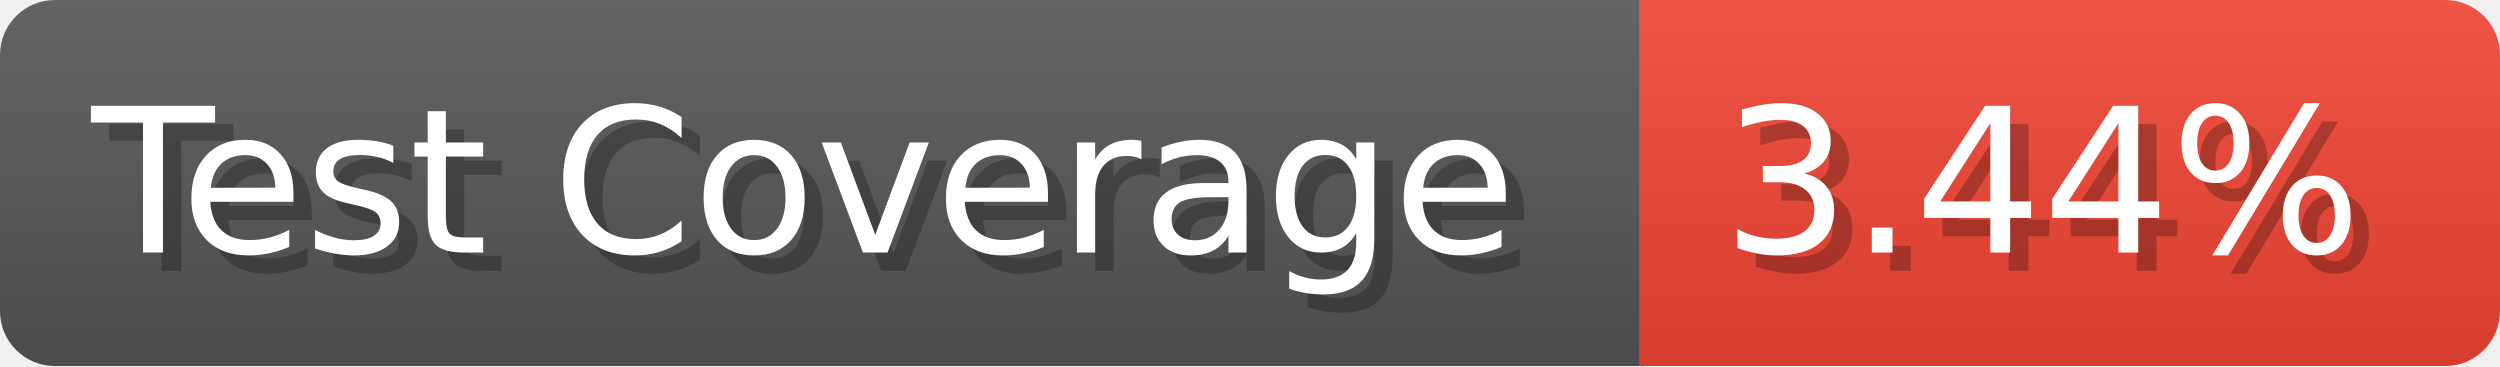
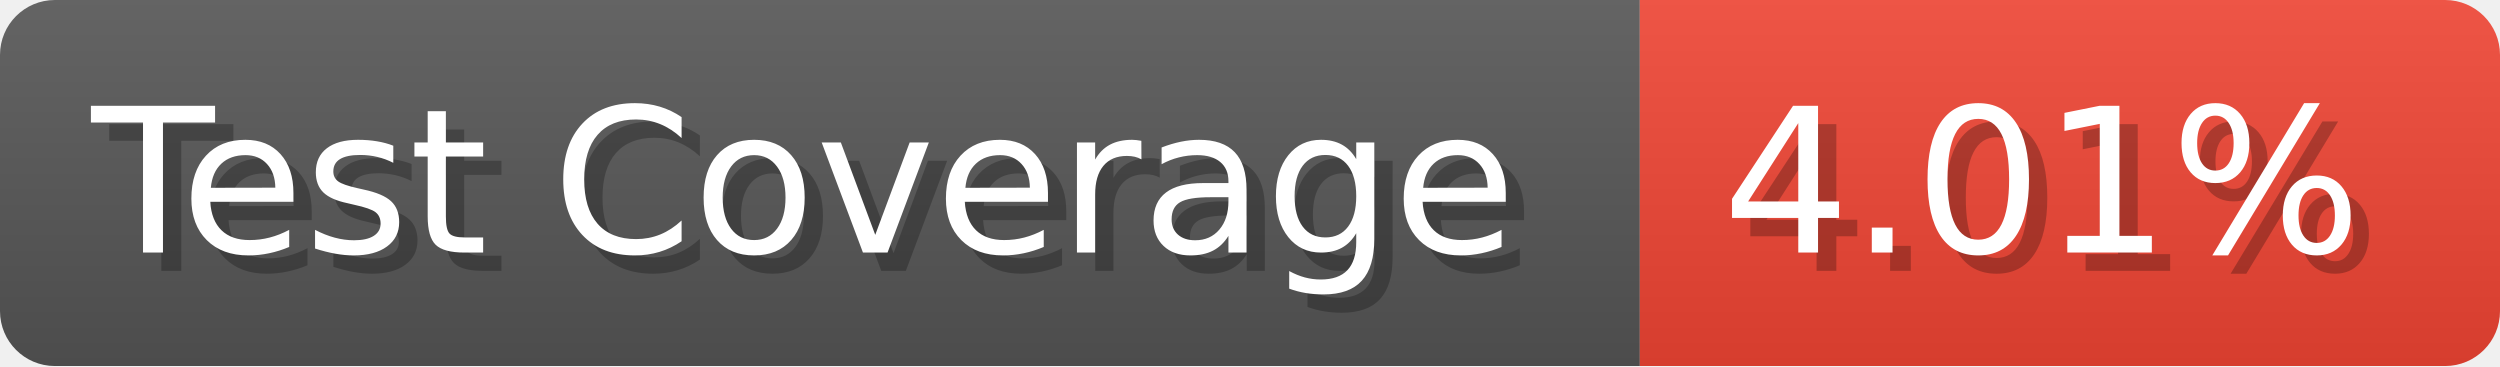
- <svg xmlns="http://www.w3.org/2000/svg" width="136.6" height="20" viewBox="0 0 1366 200" role="img" aria-label="Test Coverage: 3.44%">
+ <svg xmlns="http://www.w3.org/2000/svg" width="136.6" height="20" viewBox="0 0 1366 200" role="img" aria-label="Test Coverage: 4.01%">
  <linearGradient id="a" x2="0" y2="100%">
    <stop offset="0" stop-opacity=".1" stop-color="#EEE" />
    <stop offset="1" stop-opacity=".1" />
  </linearGradient>
  <mask id="m">
    <rect width="1366" height="200" rx="30" fill="#FFF" />
  </mask>
  <g mask="url(#m)">
    <rect width="896" height="200" fill="#555" />
    <rect width="470" height="200" fill="#E43" x="896" />
    <rect width="1366" height="200" fill="url(#a)" />
  </g>
  <g aria-hidden="true" fill="#fff" text-anchor="start" font-family="Verdana,DejaVu Sans,sans-serif" font-size="110">
    <text x="60" y="148" textLength="796" fill="#000" opacity="0.25">Test Coverage</text>
    <text x="50" y="138" textLength="796">Test Coverage</text>
-     <text x="951" y="148" textLength="370" fill="#000" opacity="0.25">3.44%</text>
-     <text x="941" y="138" textLength="370">3.44%</text>
+     <text x="951" y="148" textLength="370" fill="#000" opacity="0.25">4.01%</text>
+     <text x="941" y="138" textLength="370">4.01%</text>
  </g>
</svg>
